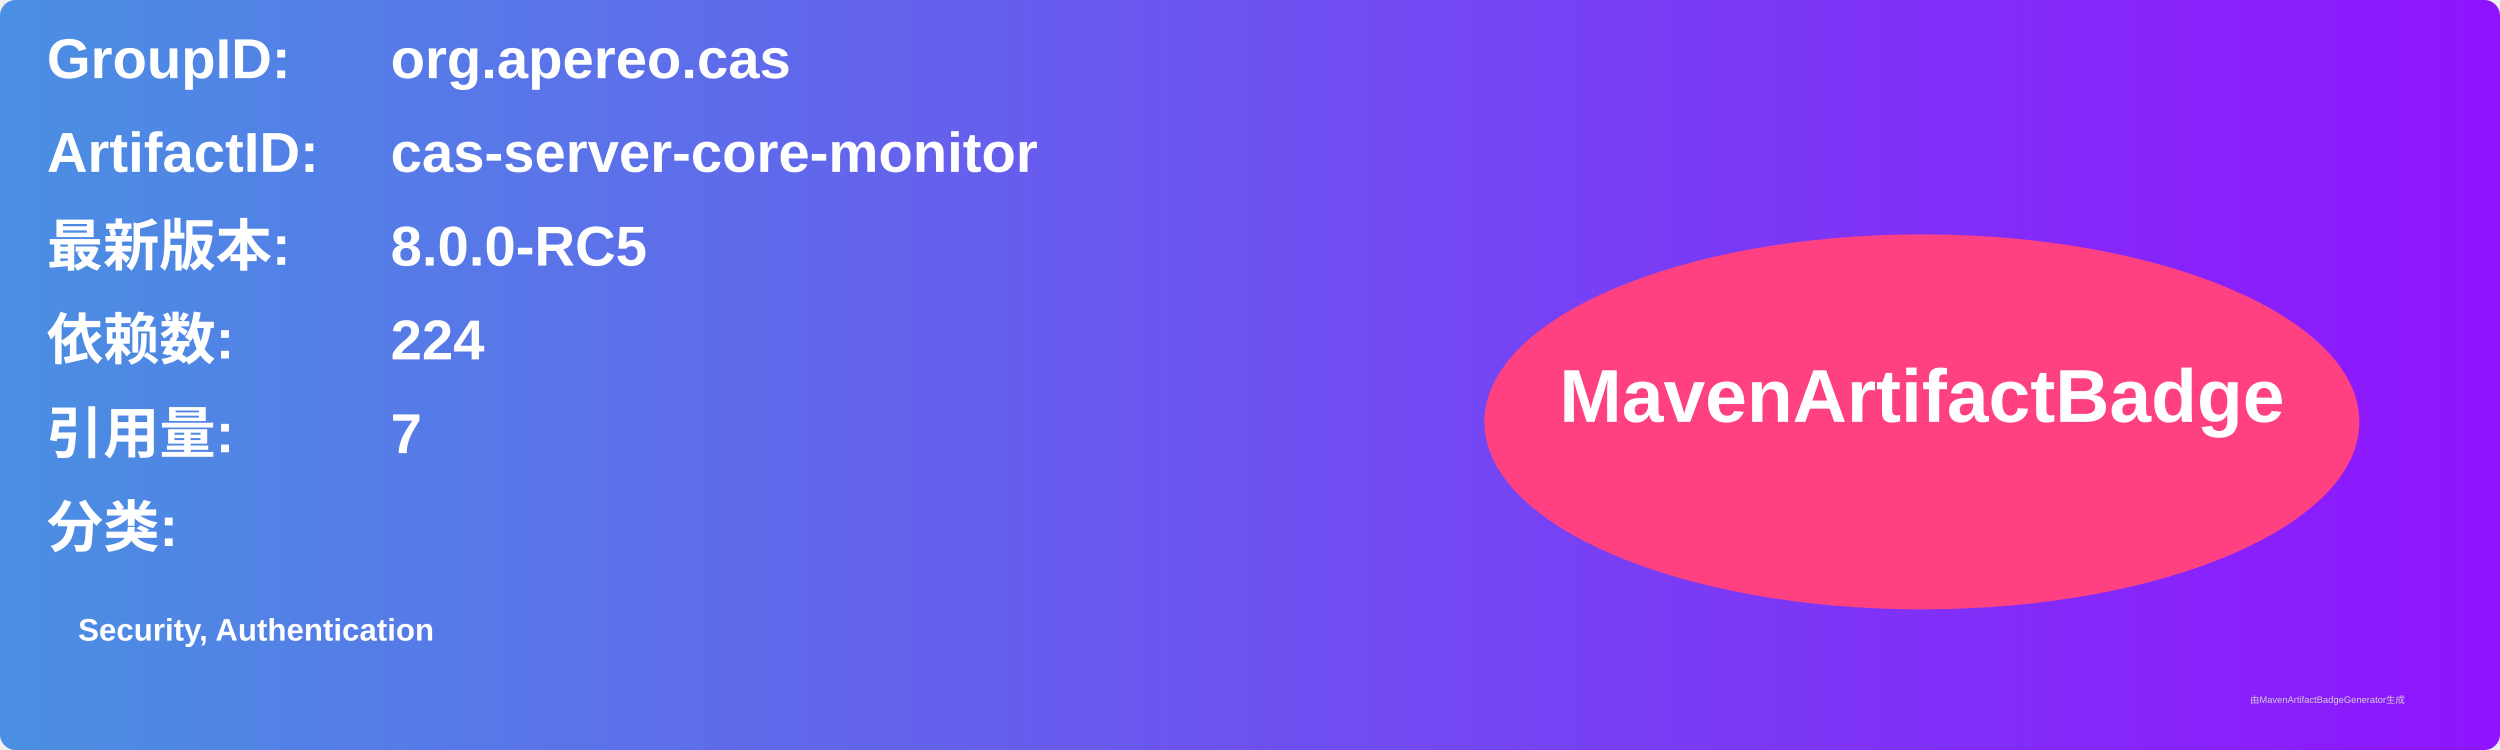
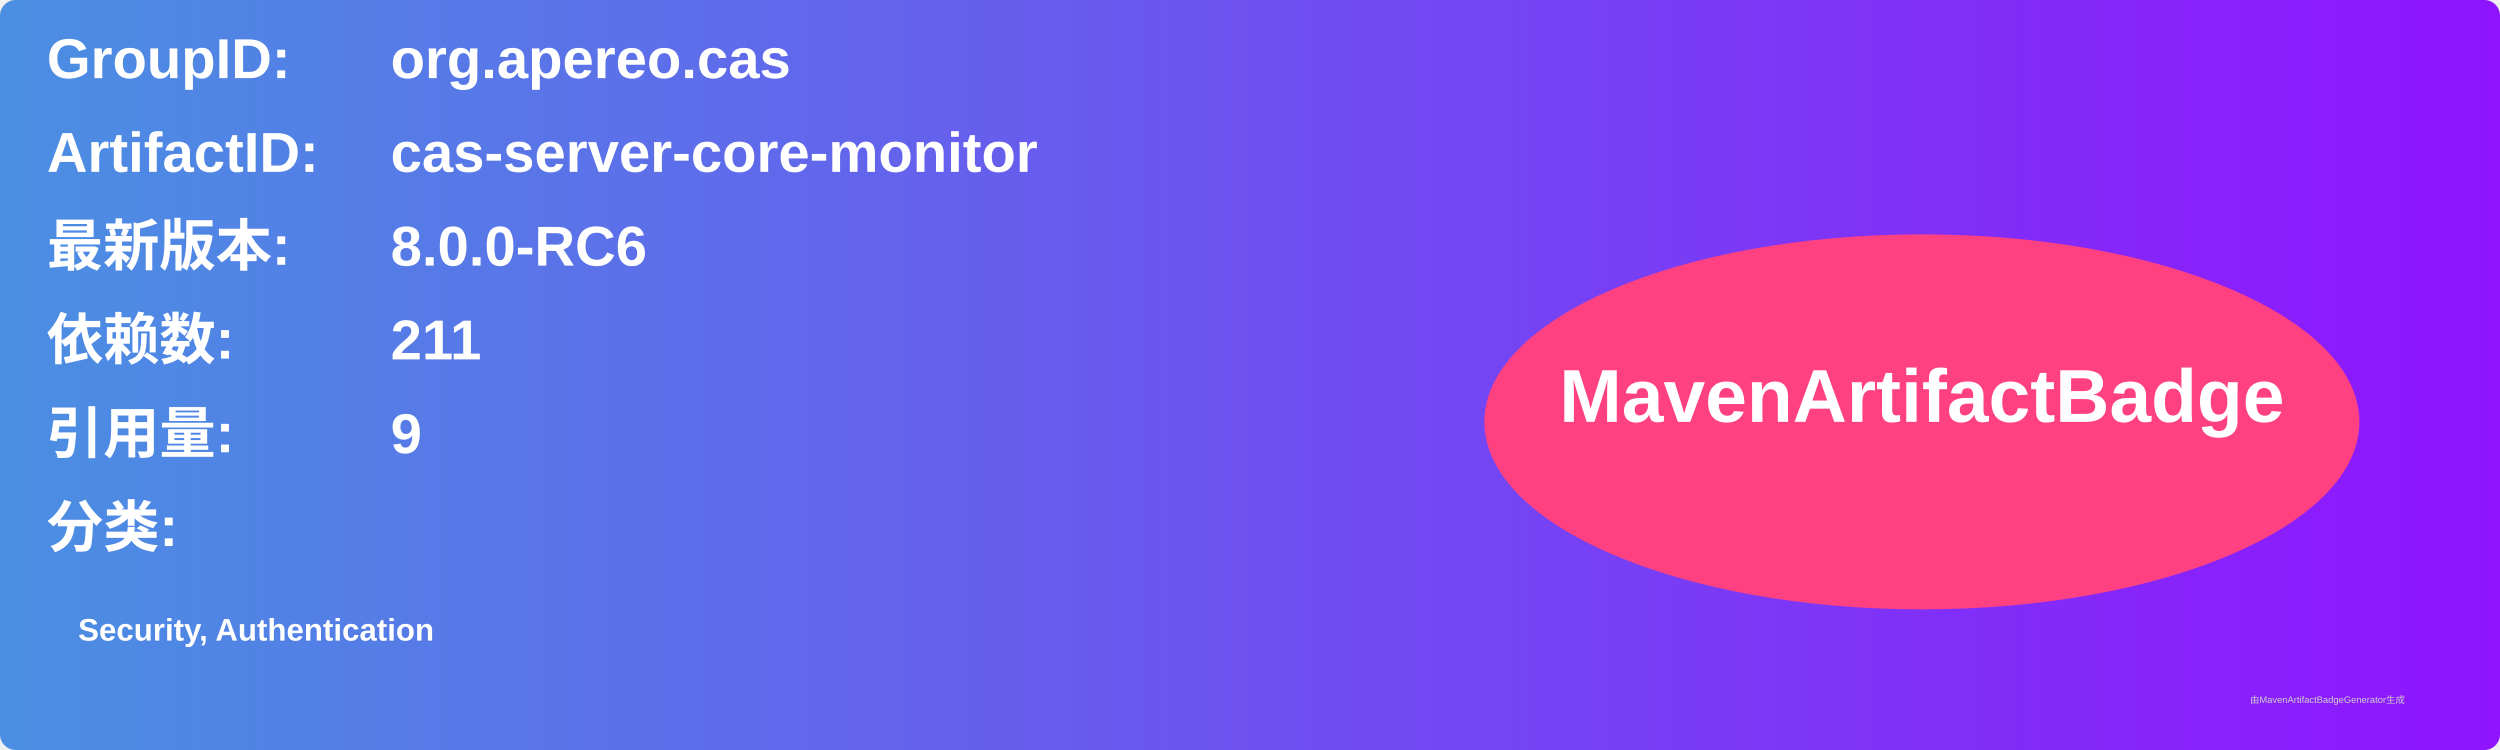
<svg xmlns="http://www.w3.org/2000/svg" width="800" height="240" viewBox="0 0 800 240">
  <linearGradient id="grad" x1="0%" y1="0%" x2="100%" y2="0%">
    <stop offset="0%" stop-color="#4a90e2" />
    <stop offset="100%" stop-color="#9013fe" />
  </linearGradient>
  <rect width="100%" height="100%" rx="5" ry="5" fill="url(#grad)" />
  <g transform="translate(15, 15)">
    <text x="0" y="10" font-family="Arial" font-size="18" fill="white" font-weight="bold" width="260">GroupID:</text>
    <text x="110" y="10" font-family="Arial" font-size="18" fill="white" font-weight="bold" width="460">org.apereo.cas</text>
    <text x="0" y="40" font-family="Arial" font-size="18" fill="white" font-weight="bold" width="260">ArtifactID:</text>
    <text x="110" y="40" font-family="Arial" font-size="18" fill="white" font-weight="bold" width="460">cas-server-core-monitor</text>
    <text x="0" y="70" font-family="Arial" font-size="18" fill="white" font-weight="bold">最新版本:</text>
    <text x="110" y="70" font-family="Arial" font-size="18" fill="white" font-weight="bold">
-       <tspan font-weight="bold">8.0.0-RC5</tspan>
+       <tspan font-weight="bold">8.0.0-RC6</tspan>
    </text>
    <text x="0" y="100" font-family="Arial" font-size="18" fill="white" font-weight="bold">依赖数: </text>
    <text x="110" y="100" font-family="Arial" font-size="18" fill="white">
-       <tspan font-weight="bold">224</tspan>
+       <tspan font-weight="bold">211</tspan>
    </text>
    <text x="0" y="130" font-family="Arial" font-size="18" fill="white" font-weight="bold">引用量: </text>
    <text x="110" y="130" font-family="Arial" font-size="18" fill="white">
-       <tspan font-weight="bold">7</tspan>
+       <tspan font-weight="bold">9</tspan>
    </text>
    <text x="0" y="160" font-family="Arial" font-size="18" fill="white" font-weight="bold">分类:</text>
    <text x="10" y="190" font-family="Arial" font-size="10" fill="white">
      <tspan font-weight="bold">Security, Authentication</tspan>
    </text>
    <ellipse cx="600" cy="120" rx="140" ry="60" fill="#ff4081" />
    <text x="600" y="120" text-anchor="middle" font-family="Arial" font-size="24" fill="white" font-weight="bold">MavenArtifactBadge</text>
  </g>
  <text x="720" y="225" font-family="Arial" font-size="3" fill="#d0d0d0">由MavenArtifactBadgeGenerator生成</text>
</svg>
